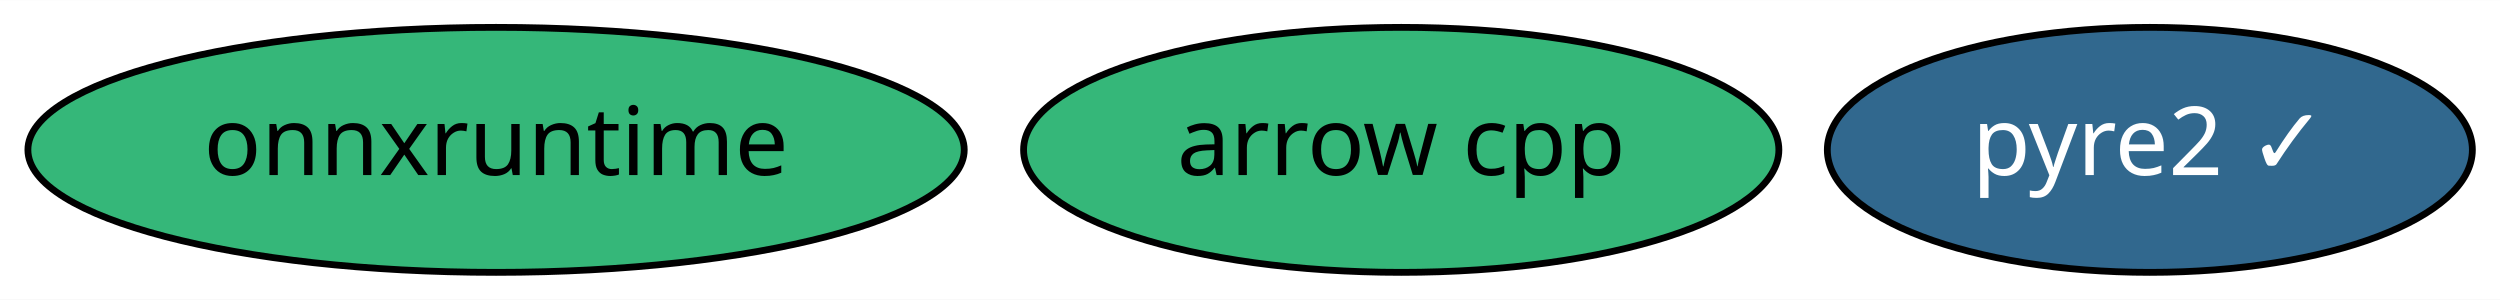
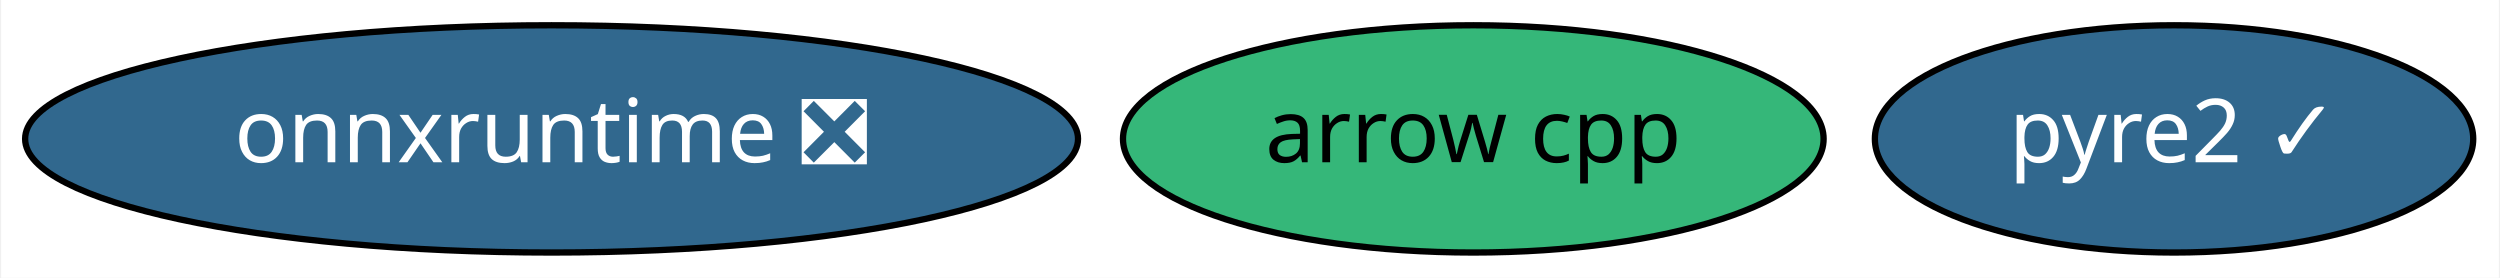
- <svg xmlns="http://www.w3.org/2000/svg" xmlns:xlink="http://www.w3.org/1999/xlink" width="367pt" height="44pt" viewBox="0.00 0.00 367.34 44.00">
+ <svg xmlns="http://www.w3.org/2000/svg" xmlns:xlink="http://www.w3.org/1999/xlink" width="396pt" height="44pt" viewBox="0.00 0.00 395.64 44.00">
  <g id="graph0" class="graph" transform="scale(1 1) rotate(0) translate(4 40)">
-     <polygon fill="white" stroke="transparent" points="-4,4 -4,-40 363.34,-40 363.34,4 -4,4" />
+     <polygon fill="white" stroke="transparent" points="-4,4 -4,-40 391.64,-40 391.64,4 -4,4" />
    <g id="node1" class="node">
      <g id="a_node1">
        <a xlink:href="https://github.com/conda-forge/arrow-cpp-feedstock" xlink:title="arrow cpp">
-           <ellipse fill="#35b779" stroke="black" cx="201.89" cy="-18" rx="55.49" ry="18" />
-           <text text-anchor="middle" x="201.89" y="-14.3" font-family="Times-Roman" font-size="14.00">arrow cpp</text>
+           <ellipse fill="#35b779" stroke="black" cx="229.19" cy="-18" rx="55.49" ry="18" />
+           <text text-anchor="middle" x="229.19" y="-14.3" font-family="Times-Roman" font-size="14.00">arrow cpp</text>
        </a>
      </g>
    </g>
    <g id="node2" class="node">
      <g id="a_node2">
        <a xlink:href="https://github.com/conda-forge/pyre2-feedstock/pull/13" xlink:title="pyre2 ✓">
-           <ellipse fill="#31688e" stroke="black" cx="311.89" cy="-18" rx="47.39" ry="18" />
-           <text text-anchor="middle" x="311.89" y="-14.3" font-family="Times-Roman" font-size="14.00" fill="white">pyre2 ✓</text>
+           <ellipse fill="#31688e" stroke="black" cx="340.19" cy="-18" rx="47.39" ry="18" />
+           <text text-anchor="middle" x="340.19" y="-14.3" font-family="Times-Roman" font-size="14.00" fill="white">pyre2 ✓</text>
        </a>
      </g>
    </g>
    <g id="node3" class="node">
      <g id="a_node3">
-         <a xlink:href="https://github.com/conda-forge/onnxruntime-feedstock" xlink:title="onnxruntime">
-           <ellipse fill="#35b779" stroke="black" cx="68.89" cy="-18" rx="68.79" ry="18" />
-           <text text-anchor="middle" x="68.89" y="-14.3" font-family="Times-Roman" font-size="14.00">onnxruntime</text>
+         <a xlink:href="https://github.com/conda-forge/onnxruntime-feedstock/pull/9" xlink:title="onnxruntime ❎">
+           <ellipse fill="#31688e" stroke="black" cx="83.19" cy="-18" rx="83.39" ry="18" />
+           <text text-anchor="middle" x="83.19" y="-14.3" font-family="Times-Roman" font-size="14.00" fill="white">onnxruntime ❎</text>
        </a>
      </g>
    </g>
  </g>
</svg>
